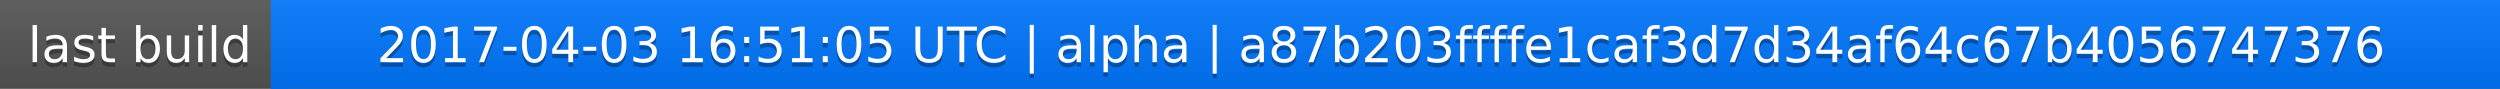
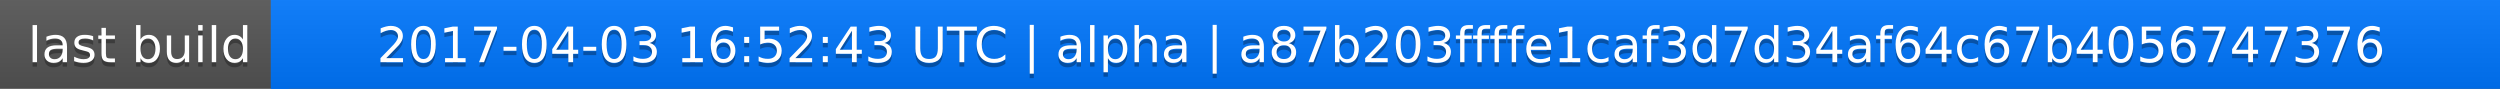
<svg xmlns="http://www.w3.org/2000/svg" width="563" height="20">
  <linearGradient id="a" x2="0" y2="100%">
    <stop offset="0" stop-color="#bbb" stop-opacity=".1" />
    <stop offset="1" stop-opacity=".1" />
  </linearGradient>
  <rect rx="0" width="563" height="20" fill="#555" />
  <rect rx="0" x="61" width="502" height="20" fill="#07f" />
  <path fill="#07f" d="M61 0h4v20h-4z" />
  <rect rx="0" width="563" height="20" fill="url(#a)" />
  <g fill="#fff" text-anchor="middle" font-family="DejaVu Sans,Verdana,Geneva,sans-serif" font-size="11">
    <text x="31.5" y="15" fill="#010101" fill-opacity=".3">last build</text>
    <text x="31.5" y="14">last build</text>
-     <text x="311" y="15" fill="#010101" fill-opacity=".3">2017-04-03 16:51:05 UTC | alpha | a87b203ffffe1caf3d7d34af64c67b4056747376</text>
-     <text x="311" y="14">2017-04-03 16:51:05 UTC | alpha | a87b203ffffe1caf3d7d34af64c67b4056747376</text>
+     <text x="311" y="15" fill="#010101" fill-opacity=".3">2017-04-03 16:52:43 UTC | alpha | a87b203ffffe1caf3d7d34af64c67b4056747376</text>
+     <text x="311" y="14">2017-04-03 16:52:43 UTC | alpha | a87b203ffffe1caf3d7d34af64c67b4056747376</text>
  </g>
</svg>
